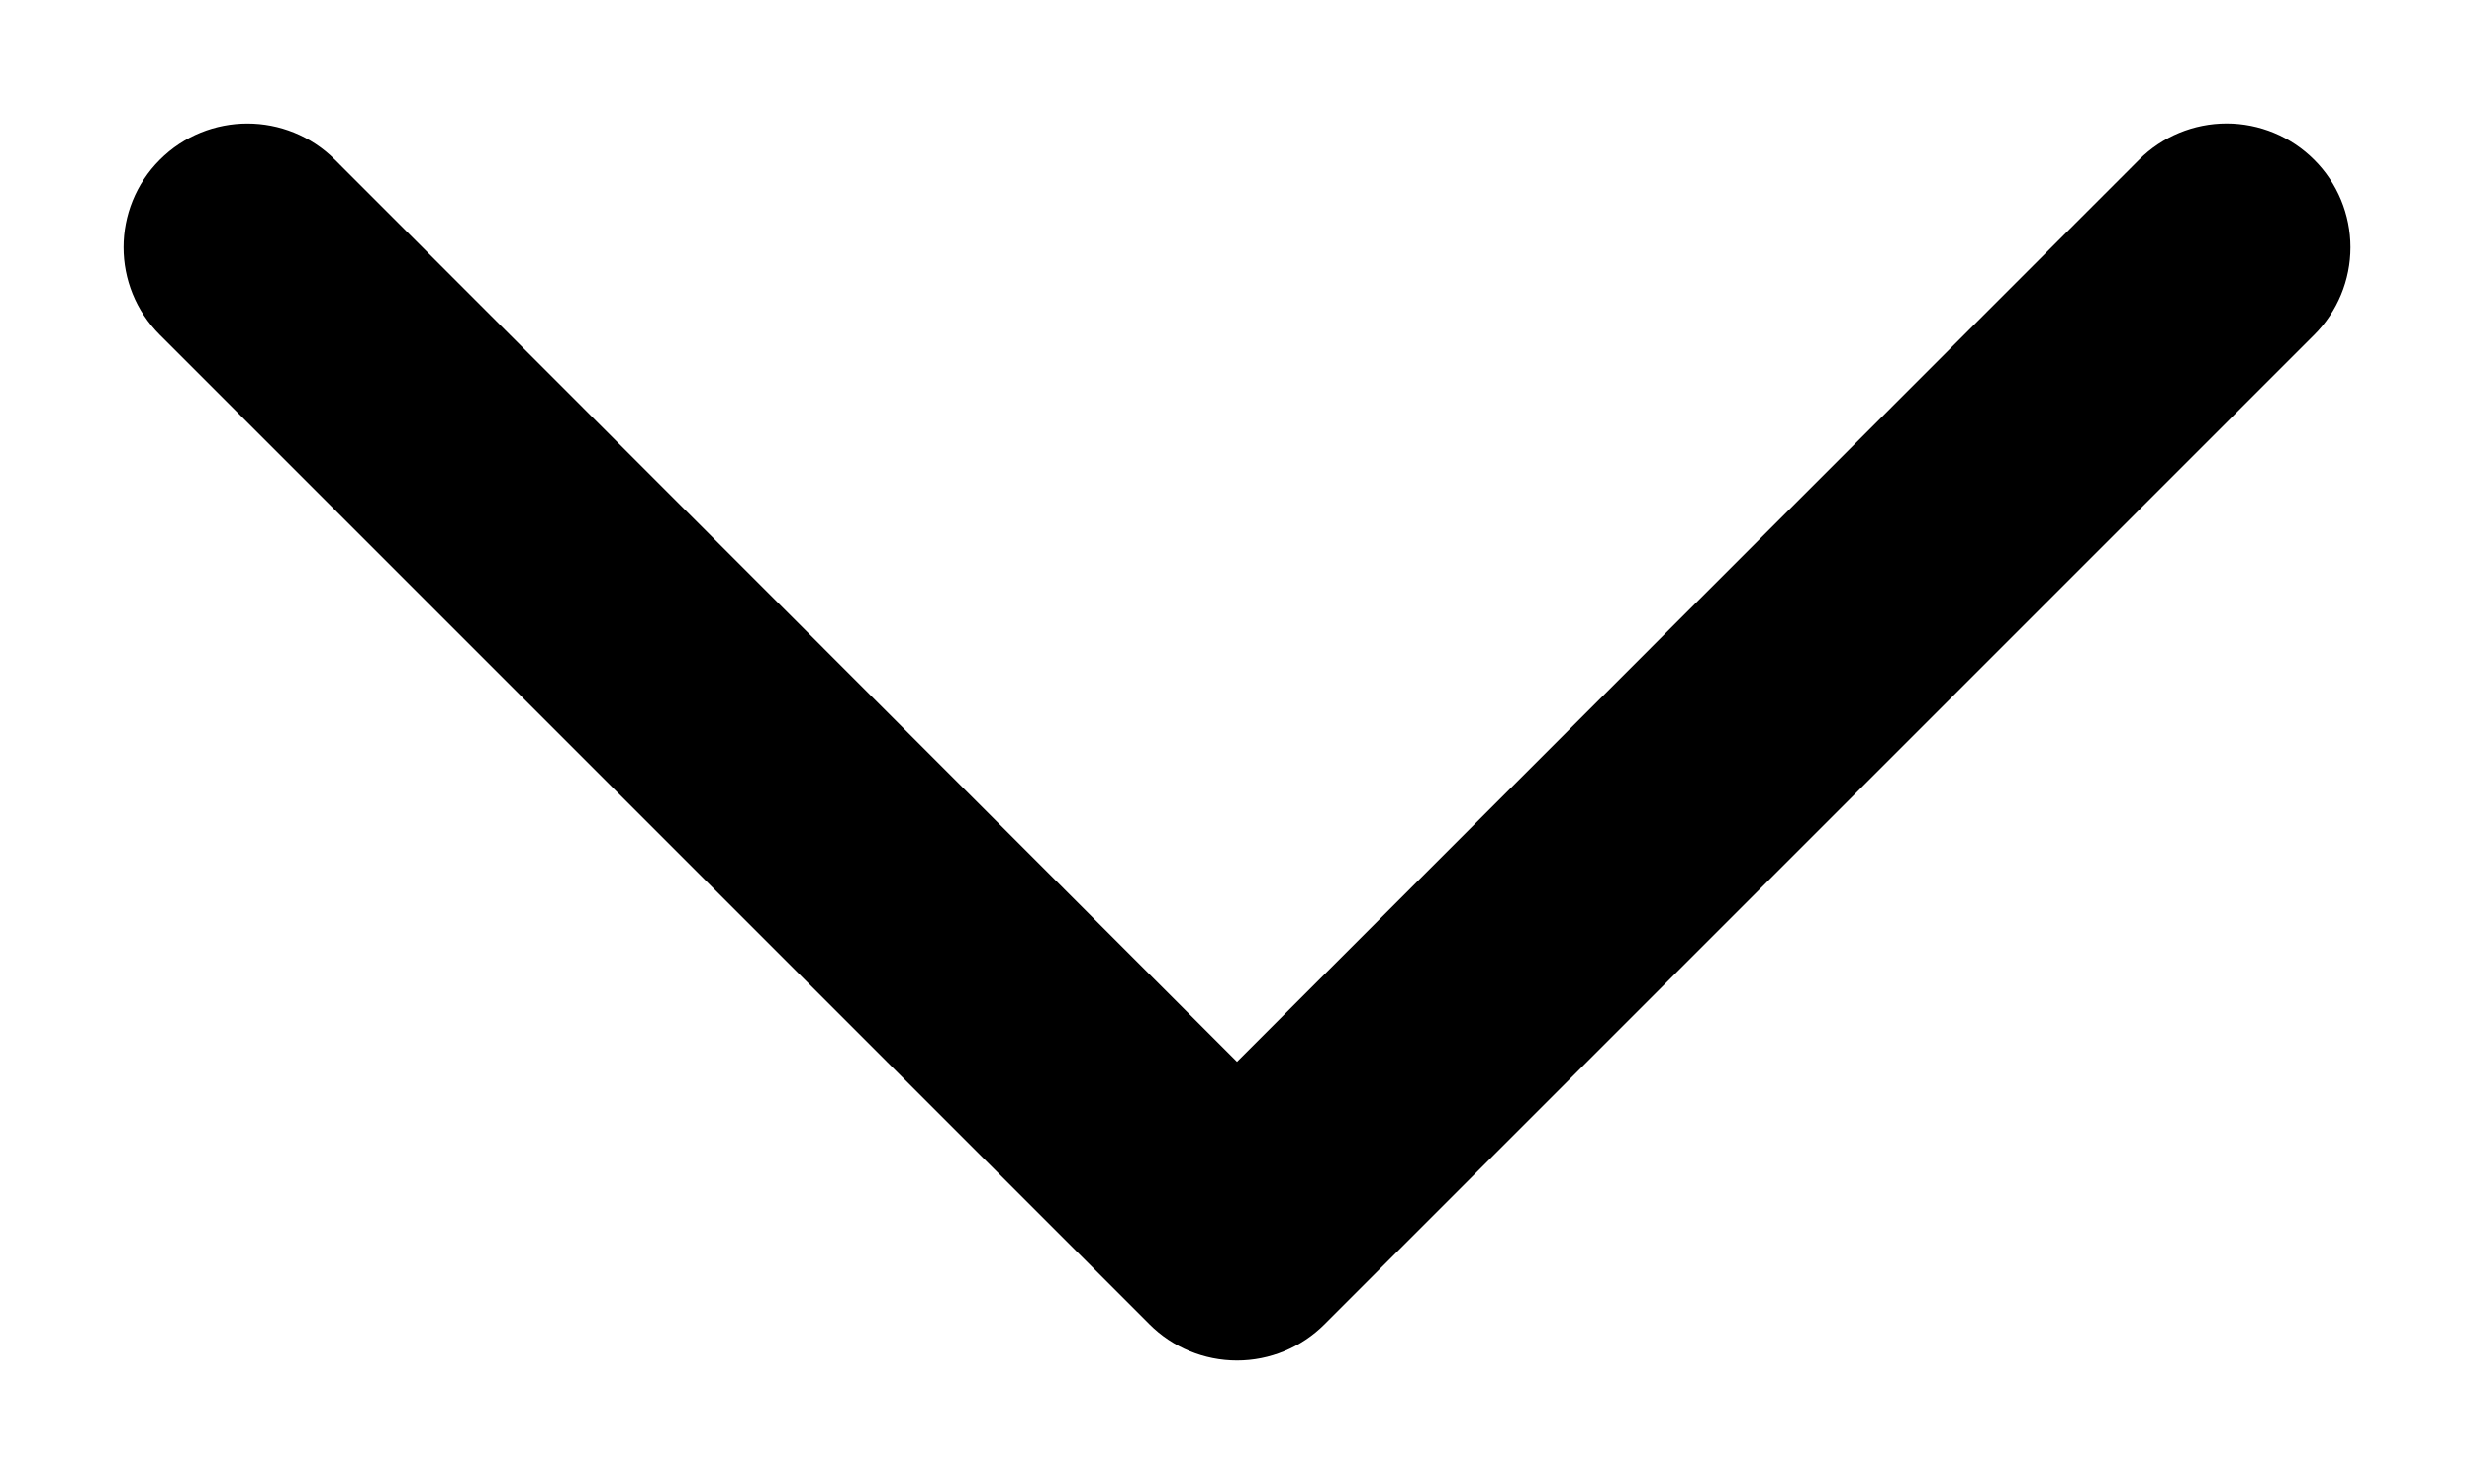
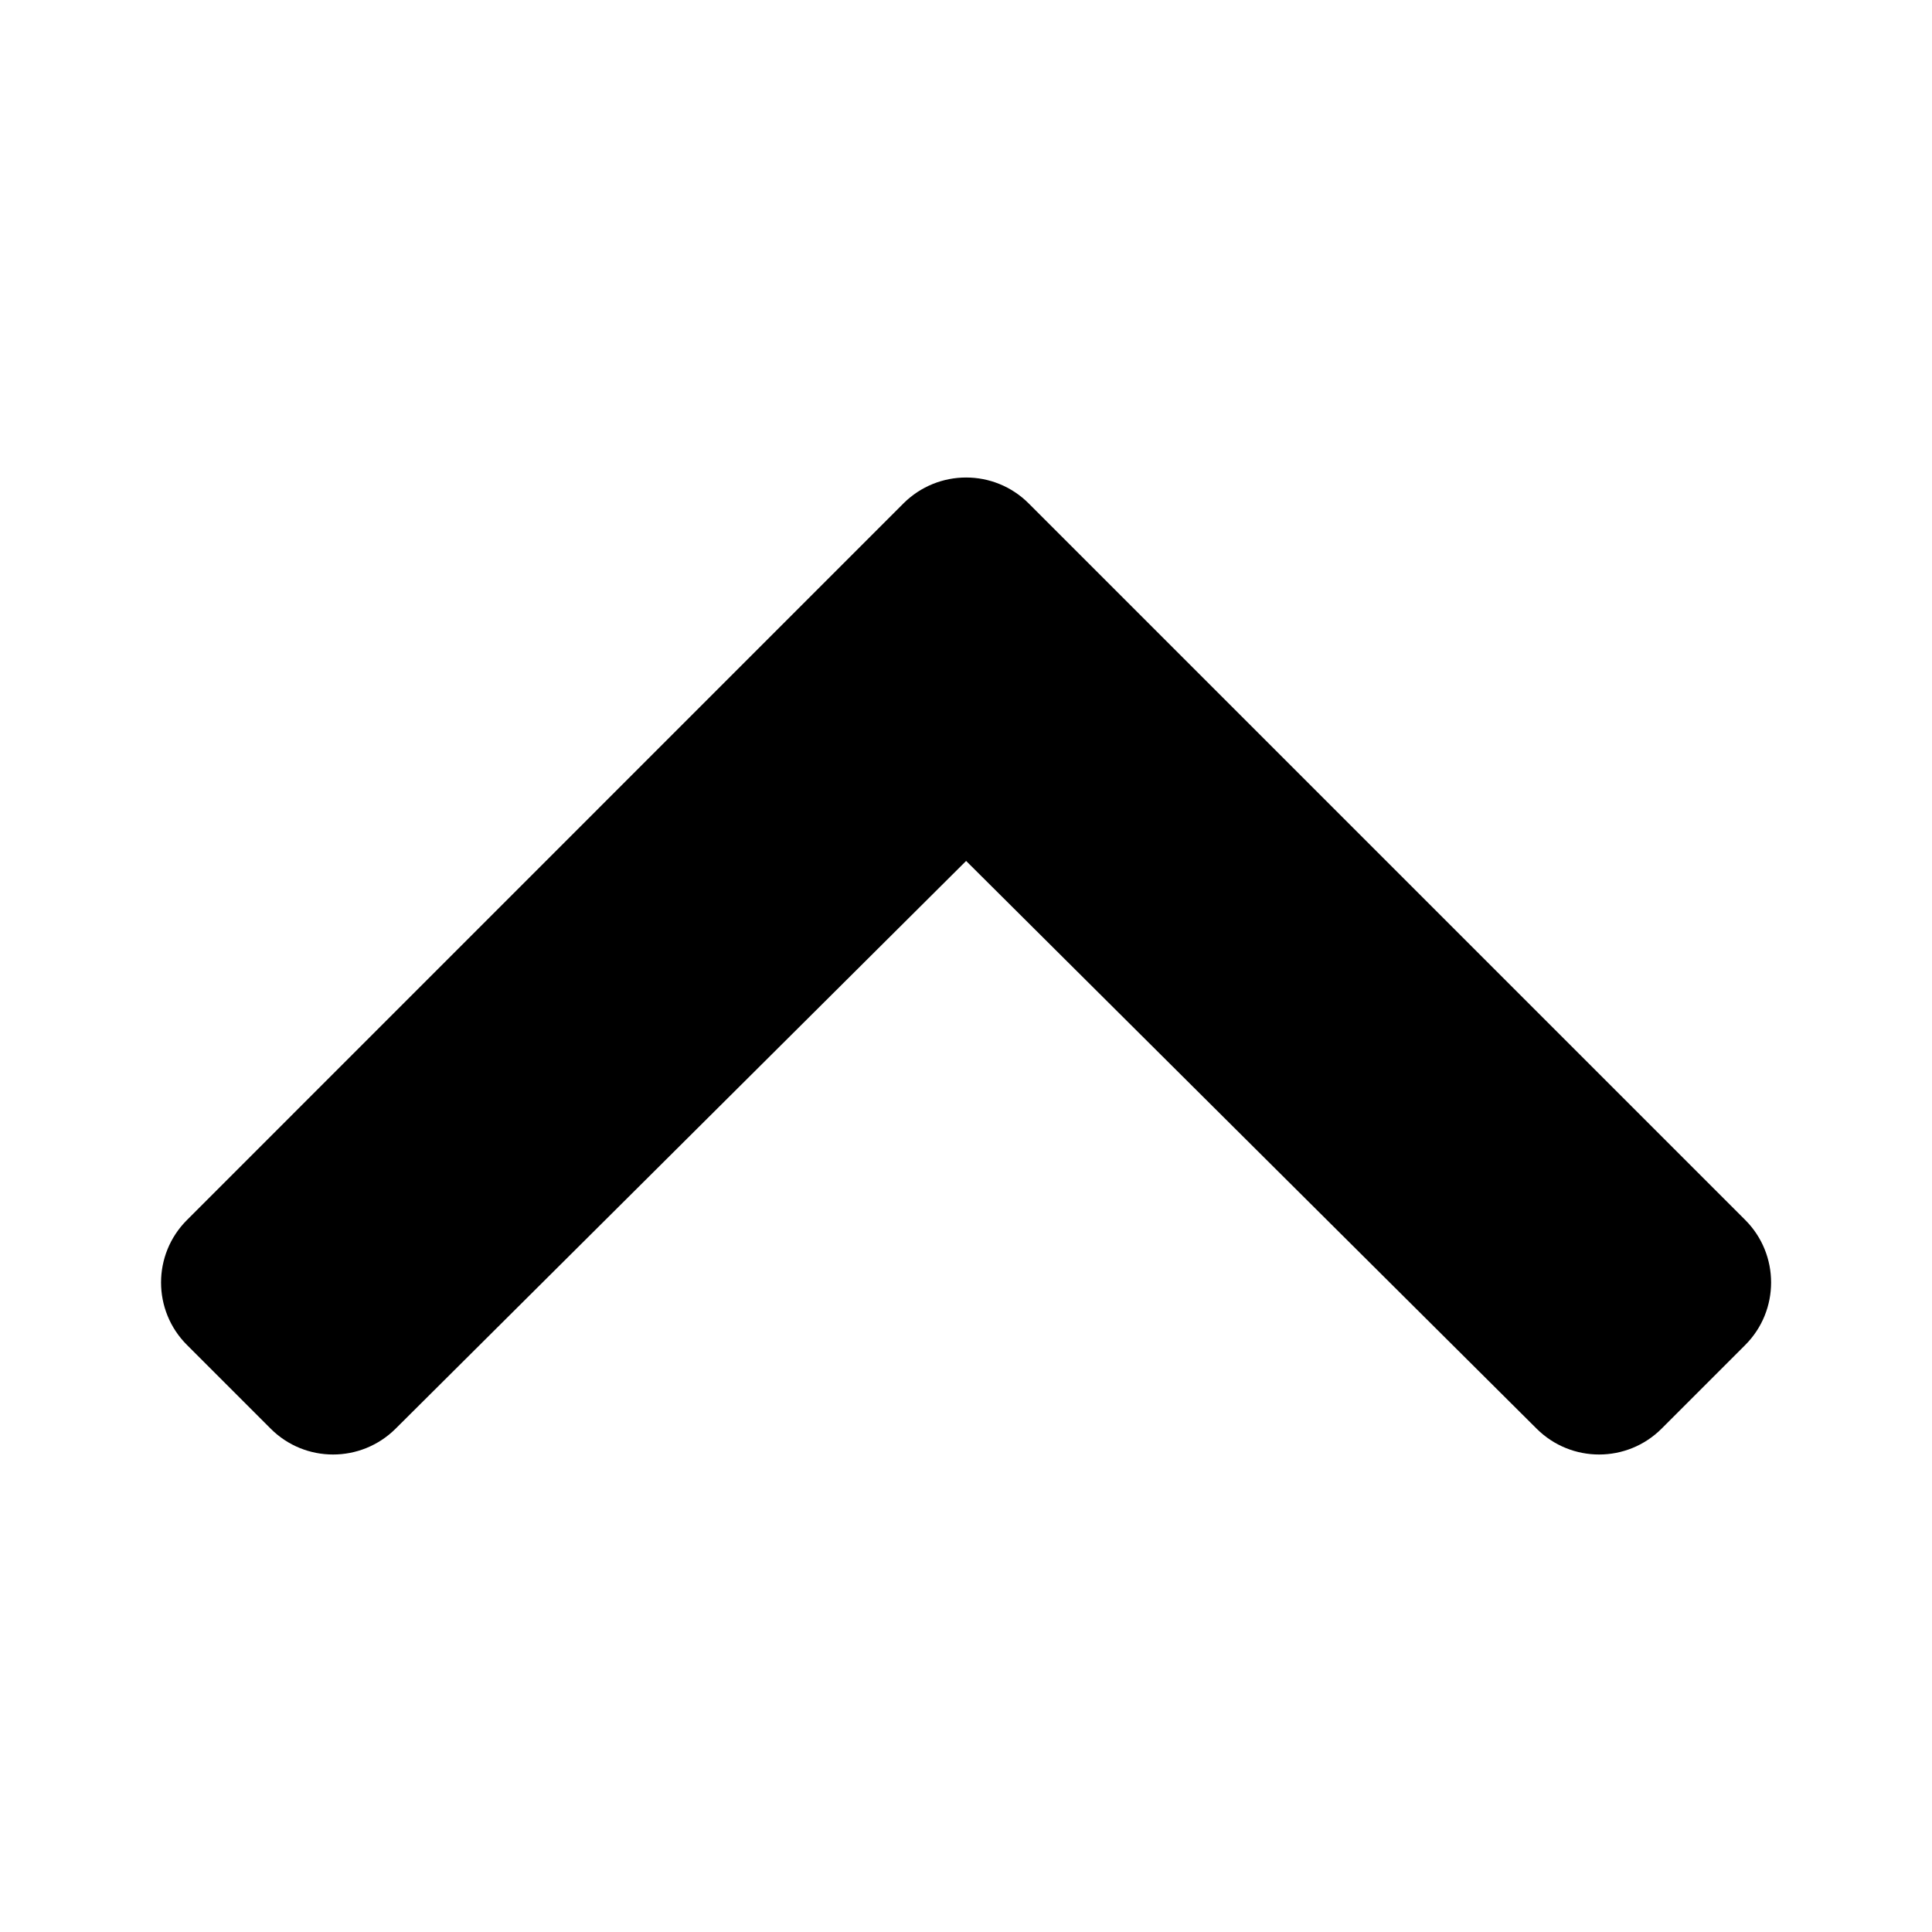
- <svg class="icon icon-caret" viewBox="0 0 10 6">
-   <path fill="currentColor" fill-rule="evenodd" d="M9.354.646a.5.5 0 0 0-.708 0L5 4.293 1.354.646a.5.5 0 0 0-.708.708l4 4a.5.5 0 0 0 .708 0l4-4a.5.5 0 0 0 0-.708" clip-rule="evenodd" />
+ <svg xmlns="http://www.w3.org/2000/svg" viewBox="0 0 16 16">
+   <path fill="currentColor" d="M8.519 4.169L14.453 10.103C14.739 10.389 14.739 10.853 14.453 11.139L13.761 11.831C13.475 12.117 13.012 12.117 12.726 11.832L8.001 7.13L3.276 11.832C2.989 12.117 2.526 12.117 2.241 11.831L1.549 11.139C1.262 10.853 1.262 10.389 1.549 10.103L7.482 4.169C7.769 3.883 8.233 3.883 8.519 4.169Z" />
</svg>
